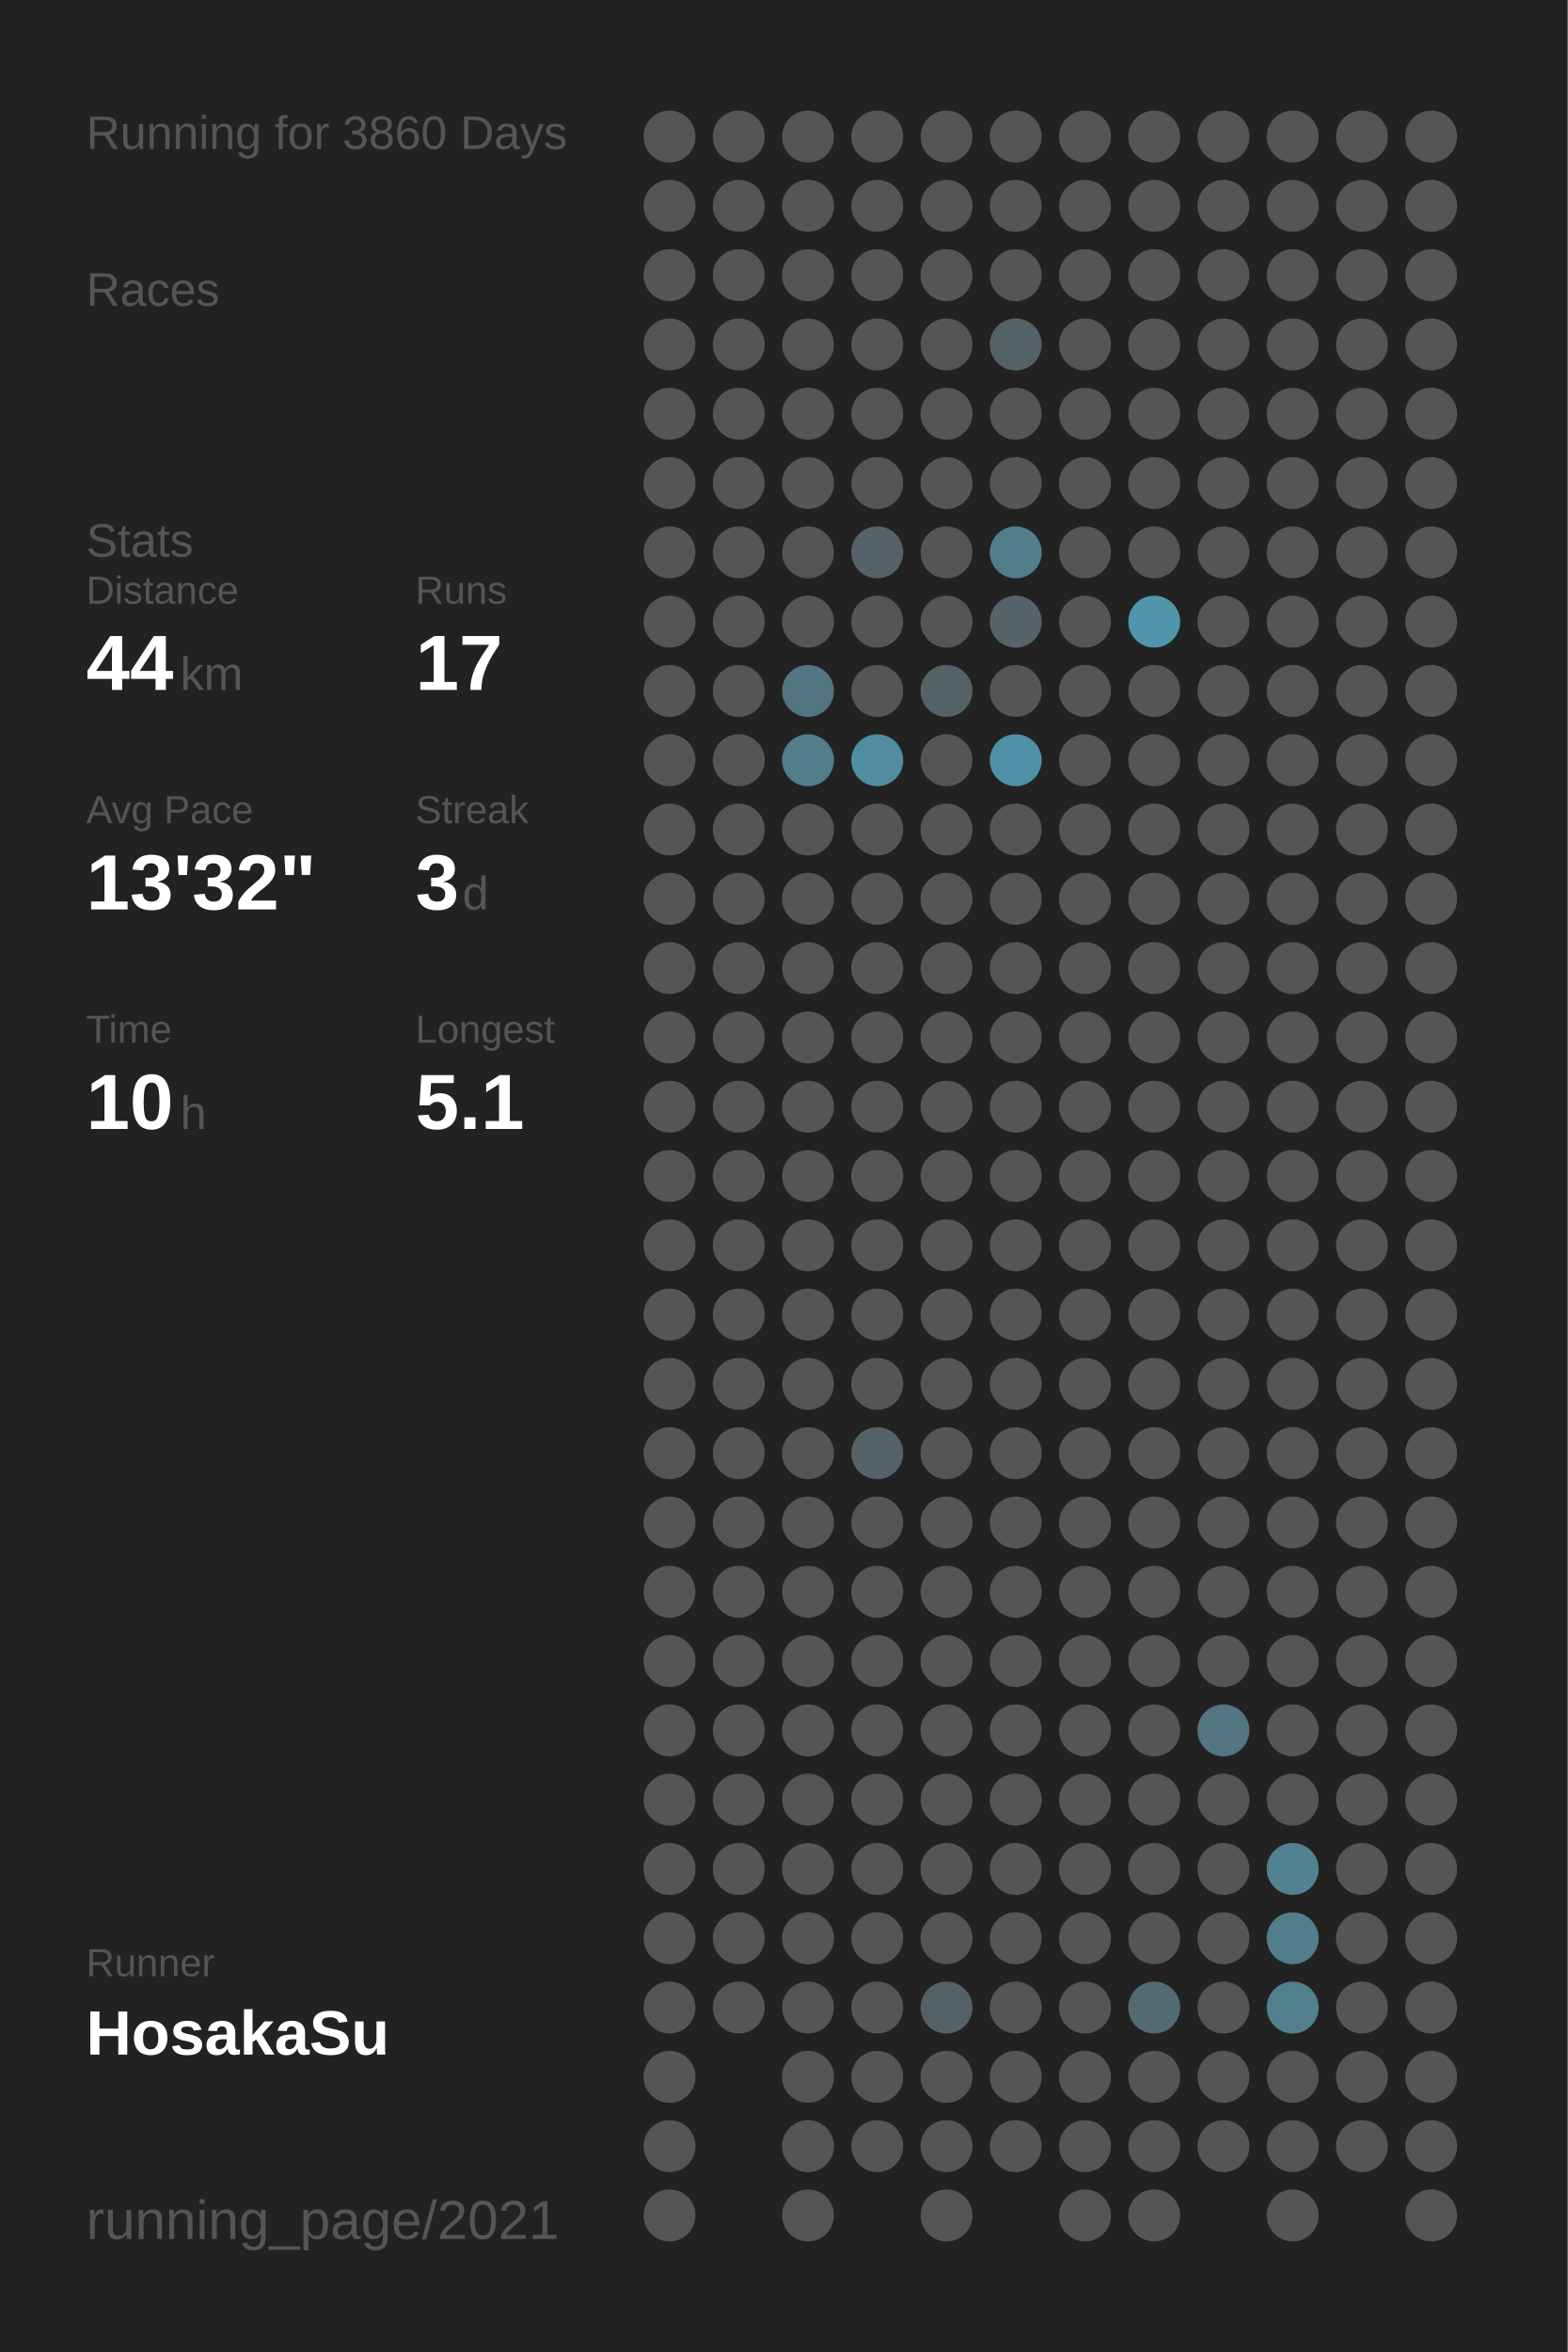
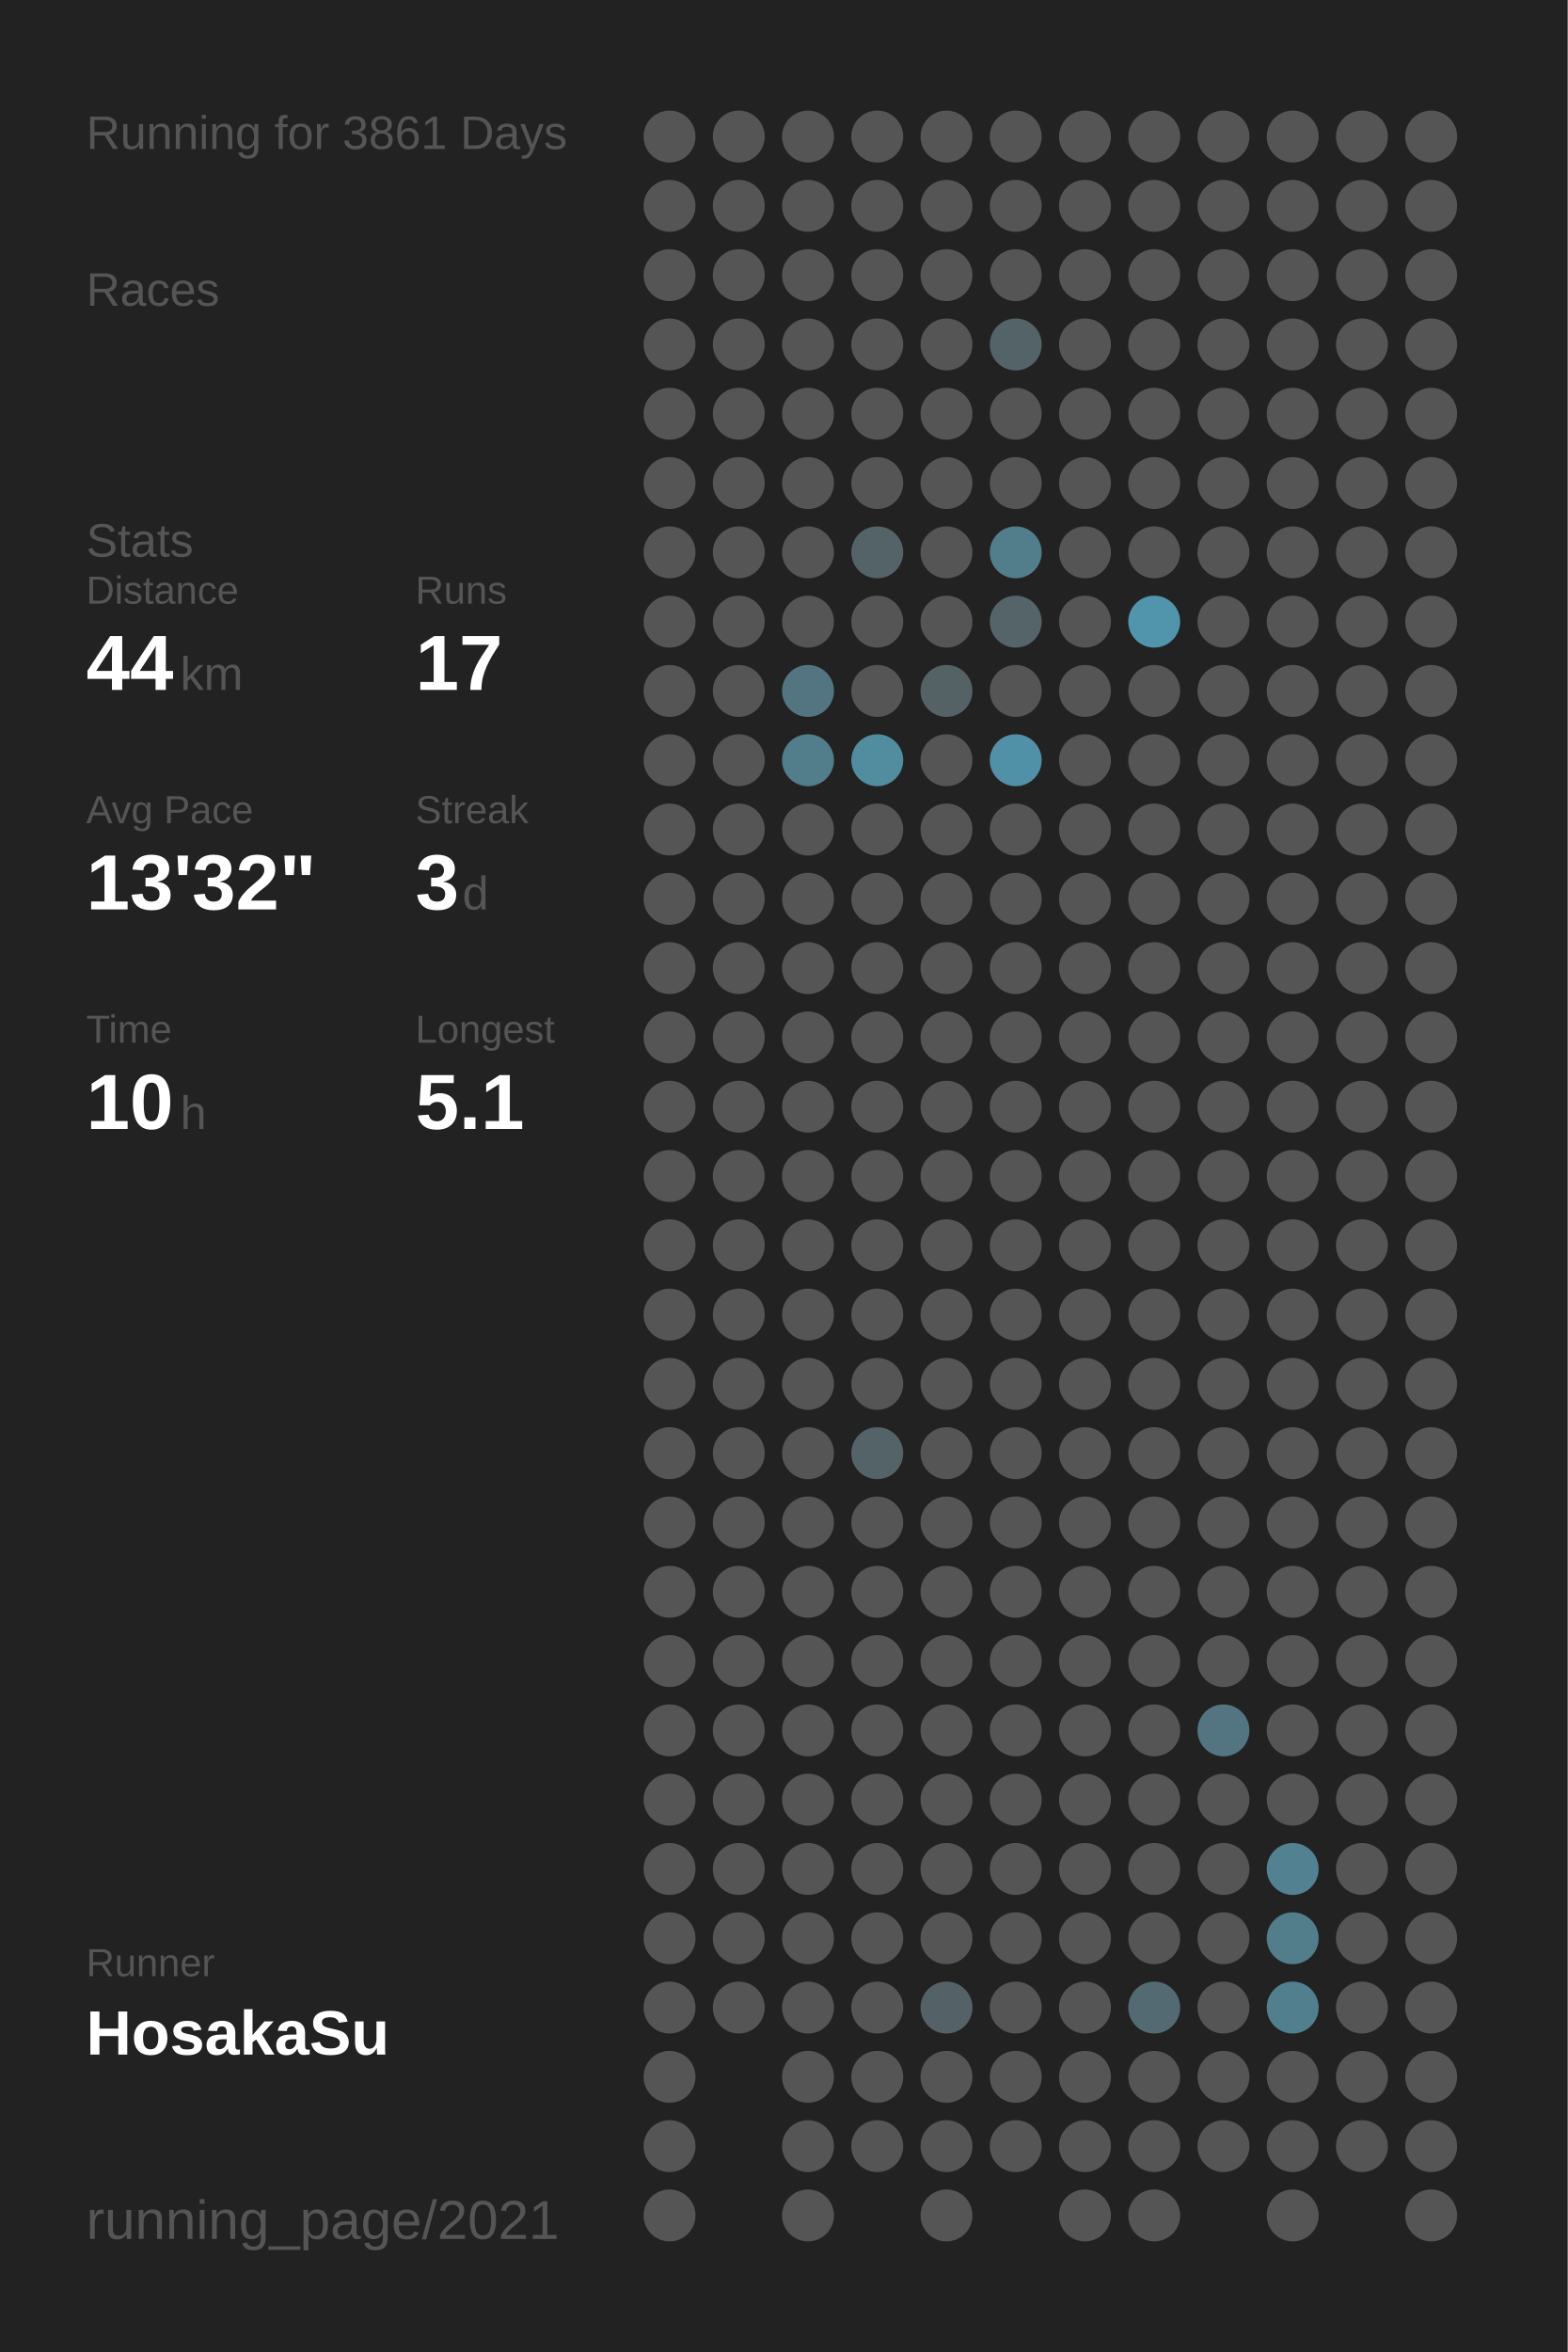
<svg xmlns="http://www.w3.org/2000/svg" baseProfile="full" height="300mm" version="1.1" viewBox="0,0,200,300" width="200mm">
  <defs />
  <rect fill="#222222" height="300" width="200" x="0" y="0" />
-   <text fill="#555555" style="font-size:6px; font-family:Arial;" x="11" y="19">Running for 3860 Days</text>
+   <text fill="#555555" style="font-size:6px; font-family:Arial;" x="11" y="19">Running for 3861 Days</text>
  <text fill="#555555" style="font-size:6px; font-family:Arial;" x="11" y="39">Races</text>
  <text fill="#555555" style="font-size:6px; font-family:Arial;" x="11" y="71">Stats</text>
  <text fill="#555555" style="font-size:5px; font-family:Arial;" x="11" y="77">Distance</text>
  <text fill="#FFFFFF" style="font-size:10px; font-family:Arial; font-weight:bold;" x="11" y="88">44</text>
  <text fill="#555555" style="font-size:6px; font-family:Arial;" x="23" y="88">km</text>
  <text fill="#555555" style="font-size:5px; font-family:Arial;" x="53" y="77">Runs</text>
  <text fill="#FFFFFF" style="font-size:10px; font-family:Arial; font-weight:bold;" x="53" y="88">17</text>
  <text fill="#555555" style="font-size:5px; font-family:Arial;" x="11" y="105">Avg Pace</text>
  <text fill="#FFFFFF" style="font-size:10px; font-family:Arial; font-weight:bold;" x="11" y="116">13'32"</text>
  <text fill="#555555" style="font-size:5px; font-family:Arial;" x="53" y="105">Streak</text>
  <text fill="#FFFFFF" style="font-size:10px; font-family:Arial; font-weight:bold;" x="53" y="116">3</text>
  <text fill="#555555" style="font-size:6px; font-family:Arial;" x="59" y="116">d</text>
  <text fill="#555555" style="font-size:5px; font-family:Arial;" x="11" y="133">Time</text>
  <text fill="#FFFFFF" style="font-size:10px; font-family:Arial; font-weight:bold;" x="11" y="144">10</text>
  <text fill="#555555" style="font-size:6px; font-family:Arial;" x="23" y="144">h</text>
  <text fill="#555555" style="font-size:5px; font-family:Arial;" x="53" y="133">Longest</text>
  <text fill="#FFFFFF" style="font-size:10px; font-family:Arial; font-weight:bold;" x="53" y="144">5.1</text>
  <text fill="#555555" style="font-size:5px; font-family:Arial;" x="11" y="252.065">Runner</text>
  <text fill="#FFFFFF" style="font-size:8px; font-family:Arial; font-weight:bold;" x="11" y="262.065">HosakaSu</text>
  <text fill="#555555" style="font-size:7px; font-family:Arial;" x="11" y="285.581">running_page/2021</text>
  <circle cx="85.417" cy="17.419" fill="#555555" r="3.312" />
  <circle cx="85.417" cy="26.258" fill="#555555" r="3.312" />
  <circle cx="85.417" cy="35.097" fill="#555555" r="3.312" />
  <circle cx="85.417" cy="43.935" fill="#555555" r="3.312" />
  <circle cx="85.417" cy="52.774" fill="#555555" r="3.312" />
  <circle cx="85.417" cy="61.613" fill="#555555" r="3.312" />
  <circle cx="85.417" cy="70.452" fill="#555555" r="3.312" />
  <circle cx="85.417" cy="79.29" fill="#555555" r="3.312" />
  <circle cx="85.417" cy="88.129" fill="#555555" r="3.312" />
  <circle cx="85.417" cy="96.968" fill="#555555" r="3.312" />
  <circle cx="85.417" cy="105.806" fill="#555555" r="3.312" />
  <circle cx="85.417" cy="114.645" fill="#555555" r="3.312" />
  <circle cx="85.417" cy="123.484" fill="#555555" r="3.312" />
  <circle cx="85.417" cy="132.323" fill="#555555" r="3.312" />
  <circle cx="85.417" cy="141.161" fill="#555555" r="3.312" />
  <circle cx="85.417" cy="150" fill="#555555" r="3.312" />
  <circle cx="85.417" cy="158.839" fill="#555555" r="3.312" />
  <circle cx="85.417" cy="167.677" fill="#555555" r="3.312" />
  <circle cx="85.417" cy="176.516" fill="#555555" r="3.312" />
  <circle cx="85.417" cy="185.355" fill="#555555" r="3.312" />
  <circle cx="85.417" cy="194.194" fill="#555555" r="3.312" />
  <circle cx="85.417" cy="203.032" fill="#555555" r="3.312" />
  <circle cx="85.417" cy="211.871" fill="#555555" r="3.312" />
  <circle cx="85.417" cy="220.71" fill="#555555" r="3.312" />
  <circle cx="85.417" cy="229.548" fill="#555555" r="3.312" />
  <circle cx="85.417" cy="238.387" fill="#555555" r="3.312" />
  <circle cx="85.417" cy="247.226" fill="#555555" r="3.312" />
  <circle cx="85.417" cy="256.065" fill="#555555" r="3.312" />
  <circle cx="85.417" cy="264.903" fill="#555555" r="3.312" />
  <circle cx="85.417" cy="273.742" fill="#555555" r="3.312" />
  <circle cx="85.417" cy="282.581" fill="#555555" r="3.312" />
  <circle cx="94.25" cy="17.419" fill="#555555" r="3.312" />
  <circle cx="94.25" cy="26.258" fill="#555555" r="3.312" />
  <circle cx="94.25" cy="35.097" fill="#555555" r="3.312" />
  <circle cx="94.25" cy="43.935" fill="#555555" r="3.312" />
  <circle cx="94.25" cy="52.774" fill="#555555" r="3.312" />
  <circle cx="94.25" cy="61.613" fill="#555555" r="3.312" />
  <circle cx="94.25" cy="70.452" fill="#555555" r="3.312" />
  <circle cx="94.25" cy="79.29" fill="#555555" r="3.312" />
  <circle cx="94.25" cy="88.129" fill="#555555" r="3.312" />
  <circle cx="94.25" cy="96.968" fill="#555555" r="3.312" />
  <circle cx="94.25" cy="105.806" fill="#555555" r="3.312" />
  <circle cx="94.25" cy="114.645" fill="#555555" r="3.312" />
  <circle cx="94.25" cy="123.484" fill="#555555" r="3.312" />
  <circle cx="94.25" cy="132.323" fill="#555555" r="3.312" />
  <circle cx="94.25" cy="141.161" fill="#555555" r="3.312" />
  <circle cx="94.25" cy="150" fill="#555555" r="3.312" />
  <circle cx="94.25" cy="158.839" fill="#555555" r="3.312" />
  <circle cx="94.25" cy="167.677" fill="#555555" r="3.312" />
  <circle cx="94.25" cy="176.516" fill="#555555" r="3.312" />
  <circle cx="94.25" cy="185.355" fill="#555555" r="3.312" />
  <circle cx="94.25" cy="194.194" fill="#555555" r="3.312" />
  <circle cx="94.25" cy="203.032" fill="#555555" r="3.312" />
  <circle cx="94.25" cy="211.871" fill="#555555" r="3.312" />
  <circle cx="94.25" cy="220.71" fill="#555555" r="3.312" />
  <circle cx="94.25" cy="229.548" fill="#555555" r="3.312" />
  <circle cx="94.25" cy="238.387" fill="#555555" r="3.312" />
  <circle cx="94.25" cy="247.226" fill="#555555" r="3.312" />
  <circle cx="94.25" cy="256.065" fill="#555555" r="3.312" />
  <circle cx="103.083" cy="17.419" fill="#555555" r="3.312" />
  <circle cx="103.083" cy="26.258" fill="#555555" r="3.312" />
  <circle cx="103.083" cy="35.097" fill="#555555" r="3.312" />
  <circle cx="103.083" cy="43.935" fill="#555555" r="3.312" />
  <circle cx="103.083" cy="52.774" fill="#555555" r="3.312" />
  <circle cx="103.083" cy="61.613" fill="#555555" r="3.312" />
  <circle cx="103.083" cy="70.452" fill="#555555" r="3.312" />
  <circle cx="103.083" cy="79.29" fill="#555555" r="3.312" />
  <circle cx="103.083" cy="88.129" fill="#527581" r="3.312" />
  <circle cx="103.083" cy="96.968" fill="#527d8b" r="3.312" />
  <circle cx="103.083" cy="105.806" fill="#555555" r="3.312" />
  <circle cx="103.083" cy="114.645" fill="#555555" r="3.312" />
  <circle cx="103.083" cy="123.484" fill="#555555" r="3.312" />
  <circle cx="103.083" cy="132.323" fill="#555555" r="3.312" />
  <circle cx="103.083" cy="141.161" fill="#555555" r="3.312" />
  <circle cx="103.083" cy="150" fill="#555555" r="3.312" />
  <circle cx="103.083" cy="158.839" fill="#555555" r="3.312" />
  <circle cx="103.083" cy="167.677" fill="#555555" r="3.312" />
  <circle cx="103.083" cy="176.516" fill="#555555" r="3.312" />
  <circle cx="103.083" cy="185.355" fill="#555555" r="3.312" />
  <circle cx="103.083" cy="194.194" fill="#555555" r="3.312" />
  <circle cx="103.083" cy="203.032" fill="#555555" r="3.312" />
  <circle cx="103.083" cy="211.871" fill="#555555" r="3.312" />
  <circle cx="103.083" cy="220.71" fill="#555555" r="3.312" />
  <circle cx="103.083" cy="229.548" fill="#555555" r="3.312" />
  <circle cx="103.083" cy="238.387" fill="#555555" r="3.312" />
  <circle cx="103.083" cy="247.226" fill="#555555" r="3.312" />
  <circle cx="103.083" cy="256.065" fill="#555555" r="3.312" />
  <circle cx="103.083" cy="264.903" fill="#555555" r="3.312" />
  <circle cx="103.083" cy="273.742" fill="#555555" r="3.312" />
  <circle cx="103.083" cy="282.581" fill="#555555" r="3.312" />
  <circle cx="111.917" cy="17.419" fill="#555555" r="3.312" />
  <circle cx="111.917" cy="26.258" fill="#555555" r="3.312" />
  <circle cx="111.917" cy="35.097" fill="#555555" r="3.312" />
  <circle cx="111.917" cy="43.935" fill="#555555" r="3.312" />
  <circle cx="111.917" cy="52.774" fill="#555555" r="3.312" />
  <circle cx="111.917" cy="61.613" fill="#555555" r="3.312" />
  <circle cx="111.917" cy="70.452" fill="#546368" r="3.312" />
  <circle cx="111.917" cy="79.29" fill="#555555" r="3.312" />
  <circle cx="111.917" cy="88.129" fill="#555555" r="3.312" />
  <circle cx="111.917" cy="96.968" fill="#518c9f" r="3.312" />
  <circle cx="111.917" cy="105.806" fill="#555555" r="3.312" />
  <circle cx="111.917" cy="114.645" fill="#555555" r="3.312" />
  <circle cx="111.917" cy="123.484" fill="#555555" r="3.312" />
  <circle cx="111.917" cy="132.323" fill="#555555" r="3.312" />
  <circle cx="111.917" cy="141.161" fill="#555555" r="3.312" />
  <circle cx="111.917" cy="150" fill="#555555" r="3.312" />
  <circle cx="111.917" cy="158.839" fill="#555555" r="3.312" />
  <circle cx="111.917" cy="167.677" fill="#555555" r="3.312" />
  <circle cx="111.917" cy="176.516" fill="#555555" r="3.312" />
  <circle cx="111.917" cy="185.355" fill="#546368" r="3.312" />
  <circle cx="111.917" cy="194.194" fill="#555555" r="3.312" />
  <circle cx="111.917" cy="203.032" fill="#555555" r="3.312" />
  <circle cx="111.917" cy="211.871" fill="#555555" r="3.312" />
  <circle cx="111.917" cy="220.71" fill="#555555" r="3.312" />
  <circle cx="111.917" cy="229.548" fill="#555555" r="3.312" />
  <circle cx="111.917" cy="238.387" fill="#555555" r="3.312" />
  <circle cx="111.917" cy="247.226" fill="#555555" r="3.312" />
  <circle cx="111.917" cy="256.065" fill="#555555" r="3.312" />
  <circle cx="111.917" cy="264.903" fill="#555555" r="3.312" />
  <circle cx="111.917" cy="273.742" fill="#555555" r="3.312" />
  <circle cx="120.75" cy="17.419" fill="#555555" r="3.312" />
  <circle cx="120.75" cy="26.258" fill="#555555" r="3.312" />
  <circle cx="120.75" cy="35.097" fill="#555555" r="3.312" />
  <circle cx="120.75" cy="43.935" fill="#555555" r="3.312" />
  <circle cx="120.75" cy="52.774" fill="#555555" r="3.312" />
  <circle cx="120.75" cy="61.613" fill="#555555" r="3.312" />
  <circle cx="120.75" cy="70.452" fill="#555555" r="3.312" />
  <circle cx="120.75" cy="79.29" fill="#555555" r="3.312" />
  <circle cx="120.75" cy="88.129" fill="#546266" r="3.312" />
  <circle cx="120.75" cy="96.968" fill="#555555" r="3.312" />
  <circle cx="120.75" cy="105.806" fill="#555555" r="3.312" />
  <circle cx="120.75" cy="114.645" fill="#555555" r="3.312" />
  <circle cx="120.75" cy="123.484" fill="#555555" r="3.312" />
  <circle cx="120.75" cy="132.323" fill="#555555" r="3.312" />
  <circle cx="120.75" cy="141.161" fill="#555555" r="3.312" />
  <circle cx="120.75" cy="150" fill="#555555" r="3.312" />
  <circle cx="120.75" cy="158.839" fill="#555555" r="3.312" />
  <circle cx="120.75" cy="167.677" fill="#555555" r="3.312" />
  <circle cx="120.75" cy="176.516" fill="#555555" r="3.312" />
  <circle cx="120.75" cy="185.355" fill="#555555" r="3.312" />
  <circle cx="120.75" cy="194.194" fill="#555555" r="3.312" />
  <circle cx="120.75" cy="203.032" fill="#555555" r="3.312" />
  <circle cx="120.75" cy="211.871" fill="#555555" r="3.312" />
  <circle cx="120.75" cy="220.71" fill="#555555" r="3.312" />
  <circle cx="120.75" cy="229.548" fill="#555555" r="3.312" />
  <circle cx="120.75" cy="238.387" fill="#555555" r="3.312" />
  <circle cx="120.75" cy="247.226" fill="#555555" r="3.312" />
  <circle cx="120.75" cy="256.065" fill="#546267" r="3.312" />
  <circle cx="120.75" cy="264.903" fill="#555555" r="3.312" />
  <circle cx="120.75" cy="273.742" fill="#555555" r="3.312" />
  <circle cx="120.75" cy="282.581" fill="#555555" r="3.312" />
  <circle cx="129.583" cy="17.419" fill="#555555" r="3.312" />
  <circle cx="129.583" cy="26.258" fill="#555555" r="3.312" />
  <circle cx="129.583" cy="35.097" fill="#555555" r="3.312" />
  <circle cx="129.583" cy="43.935" fill="#546368" r="3.312" />
  <circle cx="129.583" cy="52.774" fill="#555555" r="3.312" />
  <circle cx="129.583" cy="61.613" fill="#555555" r="3.312" />
  <circle cx="129.583" cy="70.452" fill="#527e8c" r="3.312" />
  <circle cx="129.583" cy="79.29" fill="#546469" r="3.312" />
  <circle cx="129.583" cy="88.129" fill="#555555" r="3.312" />
  <circle cx="129.583" cy="96.968" fill="#5191a7" r="3.312" />
  <circle cx="129.583" cy="105.806" fill="#555555" r="3.312" />
  <circle cx="129.583" cy="114.645" fill="#555555" r="3.312" />
  <circle cx="129.583" cy="123.484" fill="#555555" r="3.312" />
  <circle cx="129.583" cy="132.323" fill="#555555" r="3.312" />
  <circle cx="129.583" cy="141.161" fill="#555555" r="3.312" />
  <circle cx="129.583" cy="150" fill="#555555" r="3.312" />
  <circle cx="129.583" cy="158.839" fill="#555555" r="3.312" />
  <circle cx="129.583" cy="167.677" fill="#555555" r="3.312" />
  <circle cx="129.583" cy="176.516" fill="#555555" r="3.312" />
  <circle cx="129.583" cy="185.355" fill="#555555" r="3.312" />
  <circle cx="129.583" cy="194.194" fill="#555555" r="3.312" />
  <circle cx="129.583" cy="203.032" fill="#555555" r="3.312" />
  <circle cx="129.583" cy="211.871" fill="#555555" r="3.312" />
  <circle cx="129.583" cy="220.71" fill="#555555" r="3.312" />
  <circle cx="129.583" cy="229.548" fill="#555555" r="3.312" />
  <circle cx="129.583" cy="238.387" fill="#555555" r="3.312" />
  <circle cx="129.583" cy="247.226" fill="#555555" r="3.312" />
  <circle cx="129.583" cy="256.065" fill="#555555" r="3.312" />
  <circle cx="129.583" cy="264.903" fill="#555555" r="3.312" />
  <circle cx="129.583" cy="273.742" fill="#555555" r="3.312" />
  <circle cx="138.417" cy="17.419" fill="#555555" r="3.312" />
  <circle cx="138.417" cy="26.258" fill="#555555" r="3.312" />
  <circle cx="138.417" cy="35.097" fill="#555555" r="3.312" />
  <circle cx="138.417" cy="43.935" fill="#555555" r="3.312" />
  <circle cx="138.417" cy="52.774" fill="#555555" r="3.312" />
  <circle cx="138.417" cy="61.613" fill="#555555" r="3.312" />
  <circle cx="138.417" cy="70.452" fill="#555555" r="3.312" />
  <circle cx="138.417" cy="79.29" fill="#555555" r="3.312" />
  <circle cx="138.417" cy="88.129" fill="#555555" r="3.312" />
  <circle cx="138.417" cy="96.968" fill="#555555" r="3.312" />
  <circle cx="138.417" cy="105.806" fill="#555555" r="3.312" />
  <circle cx="138.417" cy="114.645" fill="#555555" r="3.312" />
  <circle cx="138.417" cy="123.484" fill="#555555" r="3.312" />
  <circle cx="138.417" cy="132.323" fill="#555555" r="3.312" />
  <circle cx="138.417" cy="141.161" fill="#555555" r="3.312" />
  <circle cx="138.417" cy="150" fill="#555555" r="3.312" />
  <circle cx="138.417" cy="158.839" fill="#555555" r="3.312" />
  <circle cx="138.417" cy="167.677" fill="#555555" r="3.312" />
  <circle cx="138.417" cy="176.516" fill="#555555" r="3.312" />
  <circle cx="138.417" cy="185.355" fill="#555555" r="3.312" />
  <circle cx="138.417" cy="194.194" fill="#555555" r="3.312" />
  <circle cx="138.417" cy="203.032" fill="#555555" r="3.312" />
  <circle cx="138.417" cy="211.871" fill="#555555" r="3.312" />
  <circle cx="138.417" cy="220.71" fill="#555555" r="3.312" />
  <circle cx="138.417" cy="229.548" fill="#555555" r="3.312" />
  <circle cx="138.417" cy="238.387" fill="#555555" r="3.312" />
  <circle cx="138.417" cy="247.226" fill="#555555" r="3.312" />
  <circle cx="138.417" cy="256.065" fill="#555555" r="3.312" />
  <circle cx="138.417" cy="264.903" fill="#555555" r="3.312" />
  <circle cx="138.417" cy="273.742" fill="#555555" r="3.312" />
  <circle cx="138.417" cy="282.581" fill="#555555" r="3.312" />
  <circle cx="147.25" cy="17.419" fill="#555555" r="3.312" />
  <circle cx="147.25" cy="26.258" fill="#555555" r="3.312" />
  <circle cx="147.25" cy="35.097" fill="#555555" r="3.312" />
  <circle cx="147.25" cy="43.935" fill="#555555" r="3.312" />
  <circle cx="147.25" cy="52.774" fill="#555555" r="3.312" />
  <circle cx="147.25" cy="61.613" fill="#555555" r="3.312" />
  <circle cx="147.25" cy="70.452" fill="#555555" r="3.312" />
  <circle cx="147.25" cy="79.29" fill="#5095ac" r="3.312" />
  <circle cx="147.25" cy="88.129" fill="#555555" r="3.312" />
  <circle cx="147.25" cy="96.968" fill="#555555" r="3.312" />
  <circle cx="147.25" cy="105.806" fill="#555555" r="3.312" />
  <circle cx="147.25" cy="114.645" fill="#555555" r="3.312" />
  <circle cx="147.25" cy="123.484" fill="#555555" r="3.312" />
  <circle cx="147.25" cy="132.323" fill="#555555" r="3.312" />
  <circle cx="147.25" cy="141.161" fill="#555555" r="3.312" />
  <circle cx="147.25" cy="150" fill="#555555" r="3.312" />
  <circle cx="147.25" cy="158.839" fill="#555555" r="3.312" />
  <circle cx="147.25" cy="167.677" fill="#555555" r="3.312" />
  <circle cx="147.25" cy="176.516" fill="#555555" r="3.312" />
  <circle cx="147.25" cy="185.355" fill="#555555" r="3.312" />
  <circle cx="147.25" cy="194.194" fill="#555555" r="3.312" />
  <circle cx="147.25" cy="203.032" fill="#555555" r="3.312" />
  <circle cx="147.25" cy="211.871" fill="#555555" r="3.312" />
  <circle cx="147.25" cy="220.71" fill="#555555" r="3.312" />
  <circle cx="147.25" cy="229.548" fill="#555555" r="3.312" />
  <circle cx="147.25" cy="238.387" fill="#555555" r="3.312" />
  <circle cx="147.25" cy="247.226" fill="#555555" r="3.312" />
  <circle cx="147.25" cy="256.065" fill="#536a72" r="3.312" />
  <circle cx="147.25" cy="264.903" fill="#555555" r="3.312" />
  <circle cx="147.25" cy="273.742" fill="#555555" r="3.312" />
  <circle cx="147.25" cy="282.581" fill="#555555" r="3.312" />
  <circle cx="156.083" cy="17.419" fill="#555555" r="3.312" />
  <circle cx="156.083" cy="26.258" fill="#555555" r="3.312" />
  <circle cx="156.083" cy="35.097" fill="#555555" r="3.312" />
  <circle cx="156.083" cy="43.935" fill="#555555" r="3.312" />
  <circle cx="156.083" cy="52.774" fill="#555555" r="3.312" />
  <circle cx="156.083" cy="61.613" fill="#555555" r="3.312" />
  <circle cx="156.083" cy="70.452" fill="#555555" r="3.312" />
  <circle cx="156.083" cy="79.29" fill="#555555" r="3.312" />
  <circle cx="156.083" cy="88.129" fill="#555555" r="3.312" />
  <circle cx="156.083" cy="96.968" fill="#555555" r="3.312" />
  <circle cx="156.083" cy="105.806" fill="#555555" r="3.312" />
  <circle cx="156.083" cy="114.645" fill="#555555" r="3.312" />
  <circle cx="156.083" cy="123.484" fill="#555555" r="3.312" />
  <circle cx="156.083" cy="132.323" fill="#555555" r="3.312" />
  <circle cx="156.083" cy="141.161" fill="#555555" r="3.312" />
  <circle cx="156.083" cy="150" fill="#555555" r="3.312" />
  <circle cx="156.083" cy="158.839" fill="#555555" r="3.312" />
  <circle cx="156.083" cy="167.677" fill="#555555" r="3.312" />
  <circle cx="156.083" cy="176.516" fill="#555555" r="3.312" />
  <circle cx="156.083" cy="185.355" fill="#555555" r="3.312" />
  <circle cx="156.083" cy="194.194" fill="#555555" r="3.312" />
  <circle cx="156.083" cy="203.032" fill="#555555" r="3.312" />
  <circle cx="156.083" cy="211.871" fill="#555555" r="3.312" />
  <circle cx="156.083" cy="220.71" fill="#527581" r="3.312" />
  <circle cx="156.083" cy="229.548" fill="#555555" r="3.312" />
  <circle cx="156.083" cy="238.387" fill="#555555" r="3.312" />
  <circle cx="156.083" cy="247.226" fill="#555555" r="3.312" />
  <circle cx="156.083" cy="256.065" fill="#555555" r="3.312" />
  <circle cx="156.083" cy="264.903" fill="#555555" r="3.312" />
  <circle cx="156.083" cy="273.742" fill="#555555" r="3.312" />
  <circle cx="164.917" cy="17.419" fill="#555555" r="3.312" />
  <circle cx="164.917" cy="26.258" fill="#555555" r="3.312" />
  <circle cx="164.917" cy="35.097" fill="#555555" r="3.312" />
  <circle cx="164.917" cy="43.935" fill="#555555" r="3.312" />
  <circle cx="164.917" cy="52.774" fill="#555555" r="3.312" />
  <circle cx="164.917" cy="61.613" fill="#555555" r="3.312" />
  <circle cx="164.917" cy="70.452" fill="#555555" r="3.312" />
  <circle cx="164.917" cy="79.29" fill="#555555" r="3.312" />
  <circle cx="164.917" cy="88.129" fill="#555555" r="3.312" />
  <circle cx="164.917" cy="96.968" fill="#555555" r="3.312" />
  <circle cx="164.917" cy="105.806" fill="#555555" r="3.312" />
  <circle cx="164.917" cy="114.645" fill="#555555" r="3.312" />
  <circle cx="164.917" cy="123.484" fill="#555555" r="3.312" />
  <circle cx="164.917" cy="132.323" fill="#555555" r="3.312" />
  <circle cx="164.917" cy="141.161" fill="#555555" r="3.312" />
  <circle cx="164.917" cy="150" fill="#555555" r="3.312" />
  <circle cx="164.917" cy="158.839" fill="#555555" r="3.312" />
  <circle cx="164.917" cy="167.677" fill="#555555" r="3.312" />
  <circle cx="164.917" cy="176.516" fill="#555555" r="3.312" />
  <circle cx="164.917" cy="185.355" fill="#555555" r="3.312" />
  <circle cx="164.917" cy="194.194" fill="#555555" r="3.312" />
  <circle cx="164.917" cy="203.032" fill="#555555" r="3.312" />
  <circle cx="164.917" cy="211.871" fill="#555555" r="3.312" />
  <circle cx="164.917" cy="220.71" fill="#555555" r="3.312" />
  <circle cx="164.917" cy="229.548" fill="#555555" r="3.312" />
  <circle cx="164.917" cy="238.387" fill="#528191" r="3.312" />
  <circle cx="164.917" cy="247.226" fill="#527d8b" r="3.312" />
  <circle cx="164.917" cy="256.065" fill="#527f8e" r="3.312" />
  <circle cx="164.917" cy="264.903" fill="#555555" r="3.312" />
  <circle cx="164.917" cy="273.742" fill="#555555" r="3.312" />
  <circle cx="164.917" cy="282.581" fill="#555555" r="3.312" />
  <circle cx="173.75" cy="17.419" fill="#555555" r="3.312" />
  <circle cx="173.75" cy="26.258" fill="#555555" r="3.312" />
  <circle cx="173.75" cy="35.097" fill="#555555" r="3.312" />
  <circle cx="173.75" cy="43.935" fill="#555555" r="3.312" />
  <circle cx="173.75" cy="52.774" fill="#555555" r="3.312" />
  <circle cx="173.75" cy="61.613" fill="#555555" r="3.312" />
  <circle cx="173.75" cy="70.452" fill="#555555" r="3.312" />
  <circle cx="173.75" cy="79.29" fill="#555555" r="3.312" />
  <circle cx="173.75" cy="88.129" fill="#555555" r="3.312" />
  <circle cx="173.75" cy="96.968" fill="#555555" r="3.312" />
  <circle cx="173.75" cy="105.806" fill="#555555" r="3.312" />
  <circle cx="173.75" cy="114.645" fill="#555555" r="3.312" />
  <circle cx="173.75" cy="123.484" fill="#555555" r="3.312" />
  <circle cx="173.75" cy="132.323" fill="#555555" r="3.312" />
  <circle cx="173.75" cy="141.161" fill="#555555" r="3.312" />
  <circle cx="173.75" cy="150" fill="#555555" r="3.312" />
  <circle cx="173.75" cy="158.839" fill="#555555" r="3.312" />
  <circle cx="173.75" cy="167.677" fill="#555555" r="3.312" />
  <circle cx="173.75" cy="176.516" fill="#555555" r="3.312" />
  <circle cx="173.75" cy="185.355" fill="#555555" r="3.312" />
  <circle cx="173.75" cy="194.194" fill="#555555" r="3.312" />
  <circle cx="173.75" cy="203.032" fill="#555555" r="3.312" />
  <circle cx="173.75" cy="211.871" fill="#555555" r="3.312" />
  <circle cx="173.75" cy="220.71" fill="#555555" r="3.312" />
  <circle cx="173.75" cy="229.548" fill="#555555" r="3.312" />
  <circle cx="173.75" cy="238.387" fill="#555555" r="3.312" />
  <circle cx="173.75" cy="247.226" fill="#555555" r="3.312" />
  <circle cx="173.75" cy="256.065" fill="#555555" r="3.312" />
  <circle cx="173.75" cy="264.903" fill="#555555" r="3.312" />
  <circle cx="173.75" cy="273.742" fill="#555555" r="3.312" />
  <circle cx="182.583" cy="17.419" fill="#555555" r="3.312" />
  <circle cx="182.583" cy="26.258" fill="#555555" r="3.312" />
  <circle cx="182.583" cy="35.097" fill="#555555" r="3.312" />
  <circle cx="182.583" cy="43.935" fill="#555555" r="3.312" />
  <circle cx="182.583" cy="52.774" fill="#555555" r="3.312" />
  <circle cx="182.583" cy="61.613" fill="#555555" r="3.312" />
  <circle cx="182.583" cy="70.452" fill="#555555" r="3.312" />
  <circle cx="182.583" cy="79.29" fill="#555555" r="3.312" />
  <circle cx="182.583" cy="88.129" fill="#555555" r="3.312" />
  <circle cx="182.583" cy="96.968" fill="#555555" r="3.312" />
  <circle cx="182.583" cy="105.806" fill="#555555" r="3.312" />
  <circle cx="182.583" cy="114.645" fill="#555555" r="3.312" />
  <circle cx="182.583" cy="123.484" fill="#555555" r="3.312" />
  <circle cx="182.583" cy="132.323" fill="#555555" r="3.312" />
  <circle cx="182.583" cy="141.161" fill="#555555" r="3.312" />
  <circle cx="182.583" cy="150" fill="#555555" r="3.312" />
  <circle cx="182.583" cy="158.839" fill="#555555" r="3.312" />
  <circle cx="182.583" cy="167.677" fill="#555555" r="3.312" />
  <circle cx="182.583" cy="176.516" fill="#555555" r="3.312" />
  <circle cx="182.583" cy="185.355" fill="#555555" r="3.312" />
  <circle cx="182.583" cy="194.194" fill="#555555" r="3.312" />
  <circle cx="182.583" cy="203.032" fill="#555555" r="3.312" />
  <circle cx="182.583" cy="211.871" fill="#555555" r="3.312" />
  <circle cx="182.583" cy="220.71" fill="#555555" r="3.312" />
  <circle cx="182.583" cy="229.548" fill="#555555" r="3.312" />
  <circle cx="182.583" cy="238.387" fill="#555555" r="3.312" />
  <circle cx="182.583" cy="247.226" fill="#555555" r="3.312" />
  <circle cx="182.583" cy="256.065" fill="#555555" r="3.312" />
  <circle cx="182.583" cy="264.903" fill="#555555" r="3.312" />
  <circle cx="182.583" cy="273.742" fill="#555555" r="3.312" />
  <circle cx="182.583" cy="282.581" fill="#555555" r="3.312" />
</svg>
